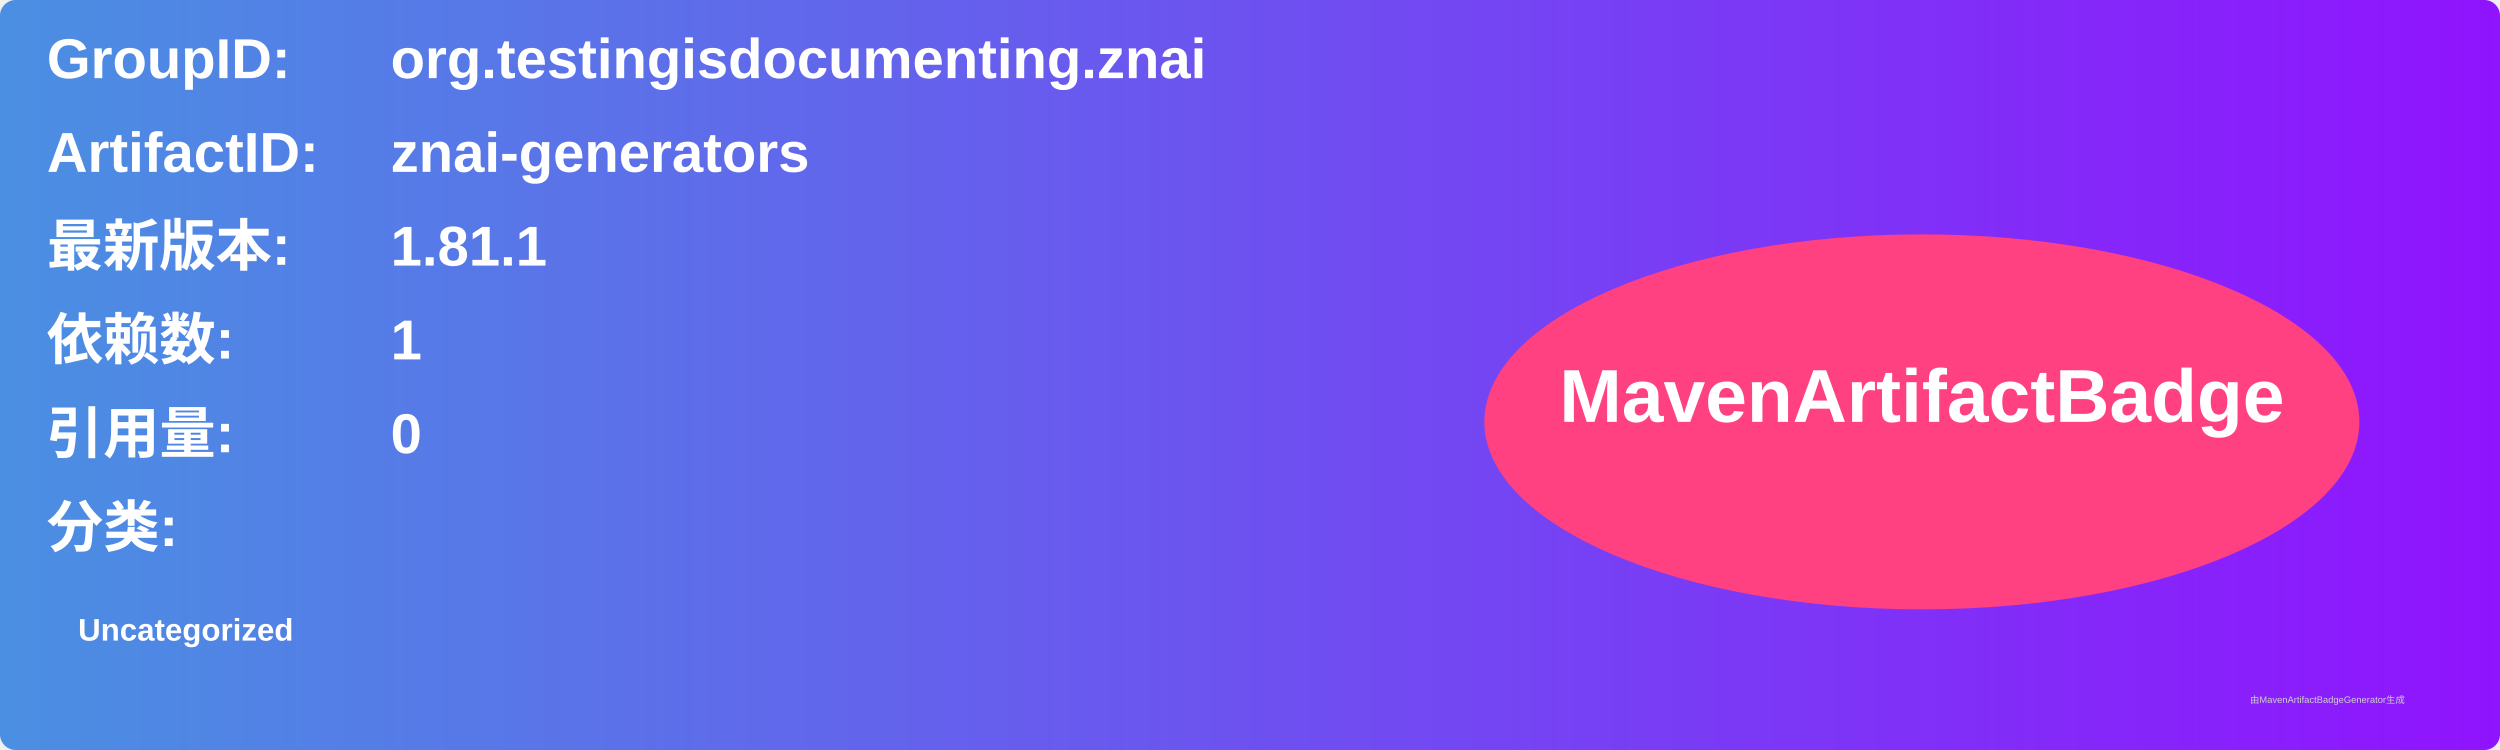
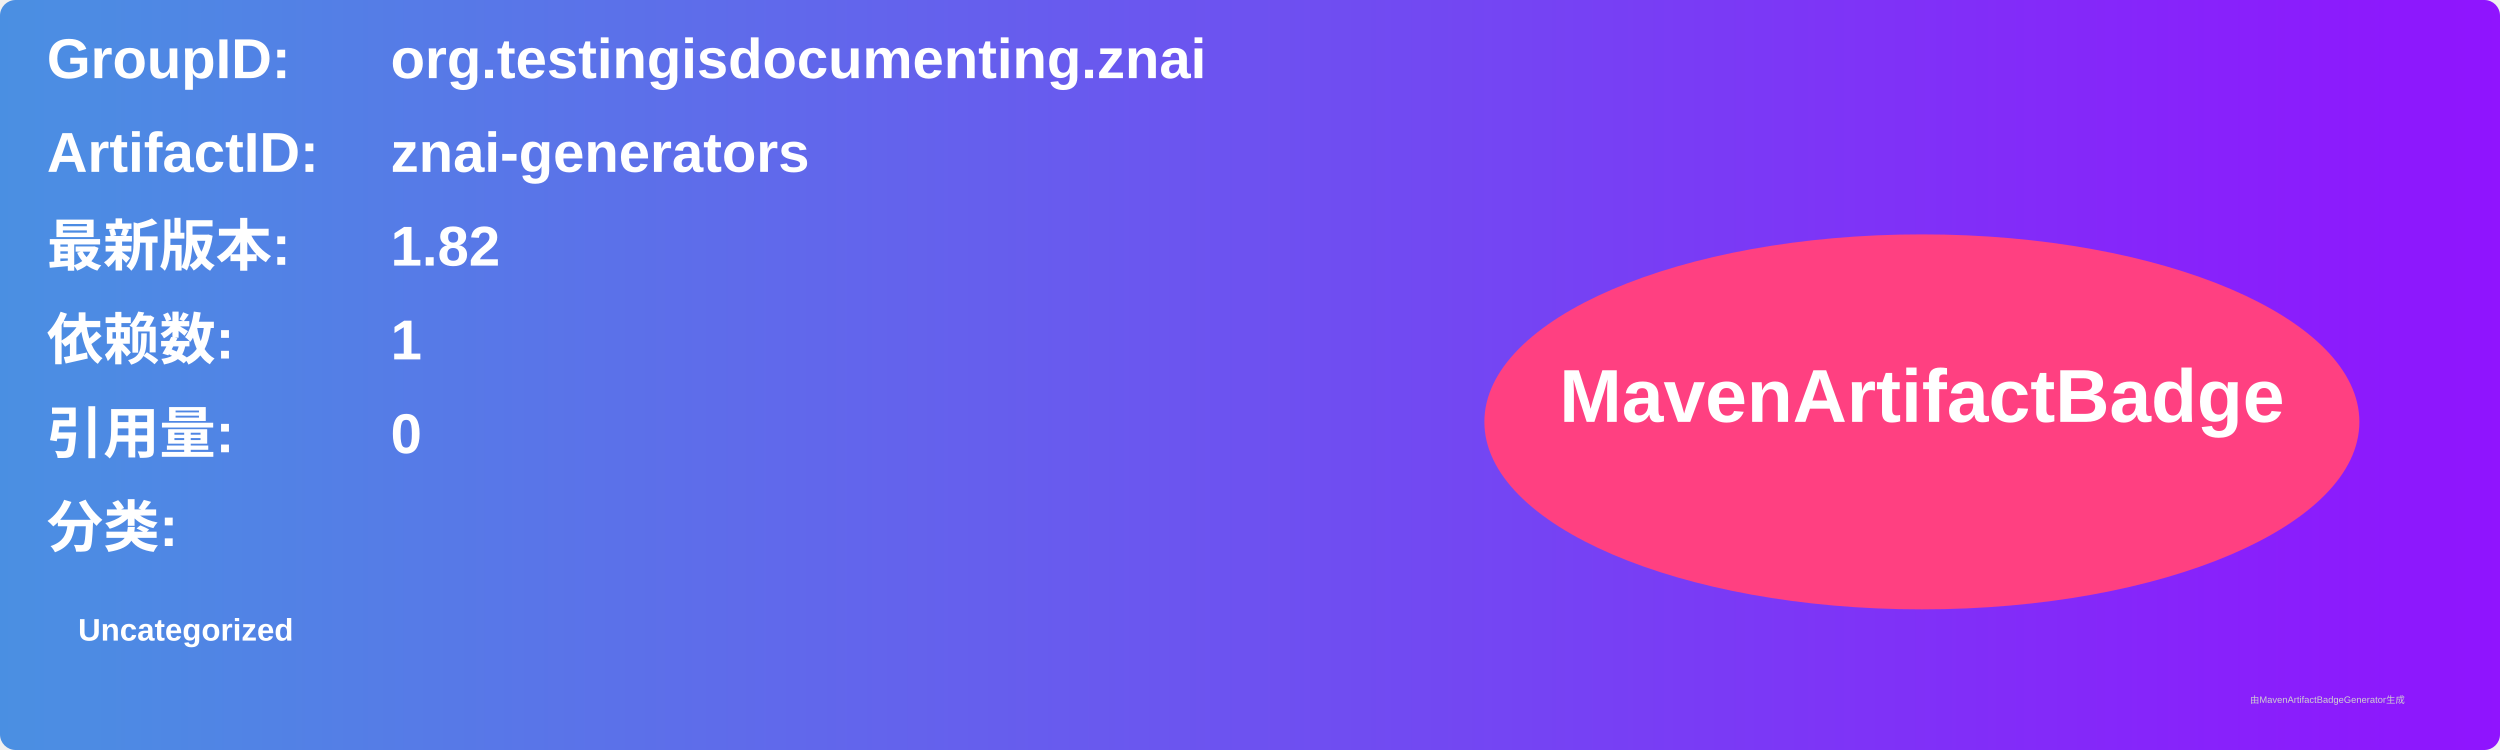
<svg xmlns="http://www.w3.org/2000/svg" width="800" height="240" viewBox="0 0 800 240">
  <linearGradient id="grad" x1="0%" y1="0%" x2="100%" y2="0%">
    <stop offset="0%" stop-color="#4a90e2" />
    <stop offset="100%" stop-color="#9013fe" />
  </linearGradient>
  <rect width="100%" height="100%" rx="5" ry="5" fill="url(#grad)" />
  <g transform="translate(15, 15)">
    <text x="0" y="10" font-family="Arial" font-size="18" fill="white" font-weight="bold" width="260">GroupID:</text>
    <text x="110" y="10" font-family="Arial" font-size="18" fill="white" font-weight="bold" width="460">org.testingisdocumenting.znai</text>
    <text x="0" y="40" font-family="Arial" font-size="18" fill="white" font-weight="bold" width="260">ArtifactID:</text>
    <text x="110" y="40" font-family="Arial" font-size="18" fill="white" font-weight="bold" width="460">znai-generators</text>
    <text x="0" y="70" font-family="Arial" font-size="18" fill="white" font-weight="bold">最新版本:</text>
    <text x="110" y="70" font-family="Arial" font-size="18" fill="white" font-weight="bold">
-       <tspan font-weight="bold">1.81.1</tspan>
+       <tspan font-weight="bold">1.82</tspan>
    </text>
    <text x="0" y="100" font-family="Arial" font-size="18" fill="white" font-weight="bold">依赖数: </text>
    <text x="110" y="100" font-family="Arial" font-size="18" fill="white">
      <tspan font-weight="bold">1</tspan>
    </text>
    <text x="0" y="130" font-family="Arial" font-size="18" fill="white" font-weight="bold">引用量: </text>
    <text x="110" y="130" font-family="Arial" font-size="18" fill="white">
      <tspan font-weight="bold">0</tspan>
    </text>
    <text x="0" y="160" font-family="Arial" font-size="18" fill="white" font-weight="bold">分类:</text>
    <text x="10" y="190" font-family="Arial" font-size="10" fill="white">
      <tspan font-weight="bold">Uncategorized</tspan>
    </text>
    <ellipse cx="600" cy="120" rx="140" ry="60" fill="#ff4081" />
    <text x="600" y="120" text-anchor="middle" font-family="Arial" font-size="24" fill="white" font-weight="bold">MavenArtifactBadge</text>
  </g>
  <text x="720" y="225" font-family="Arial" font-size="3" fill="#d0d0d0">由MavenArtifactBadgeGenerator生成</text>
</svg>
